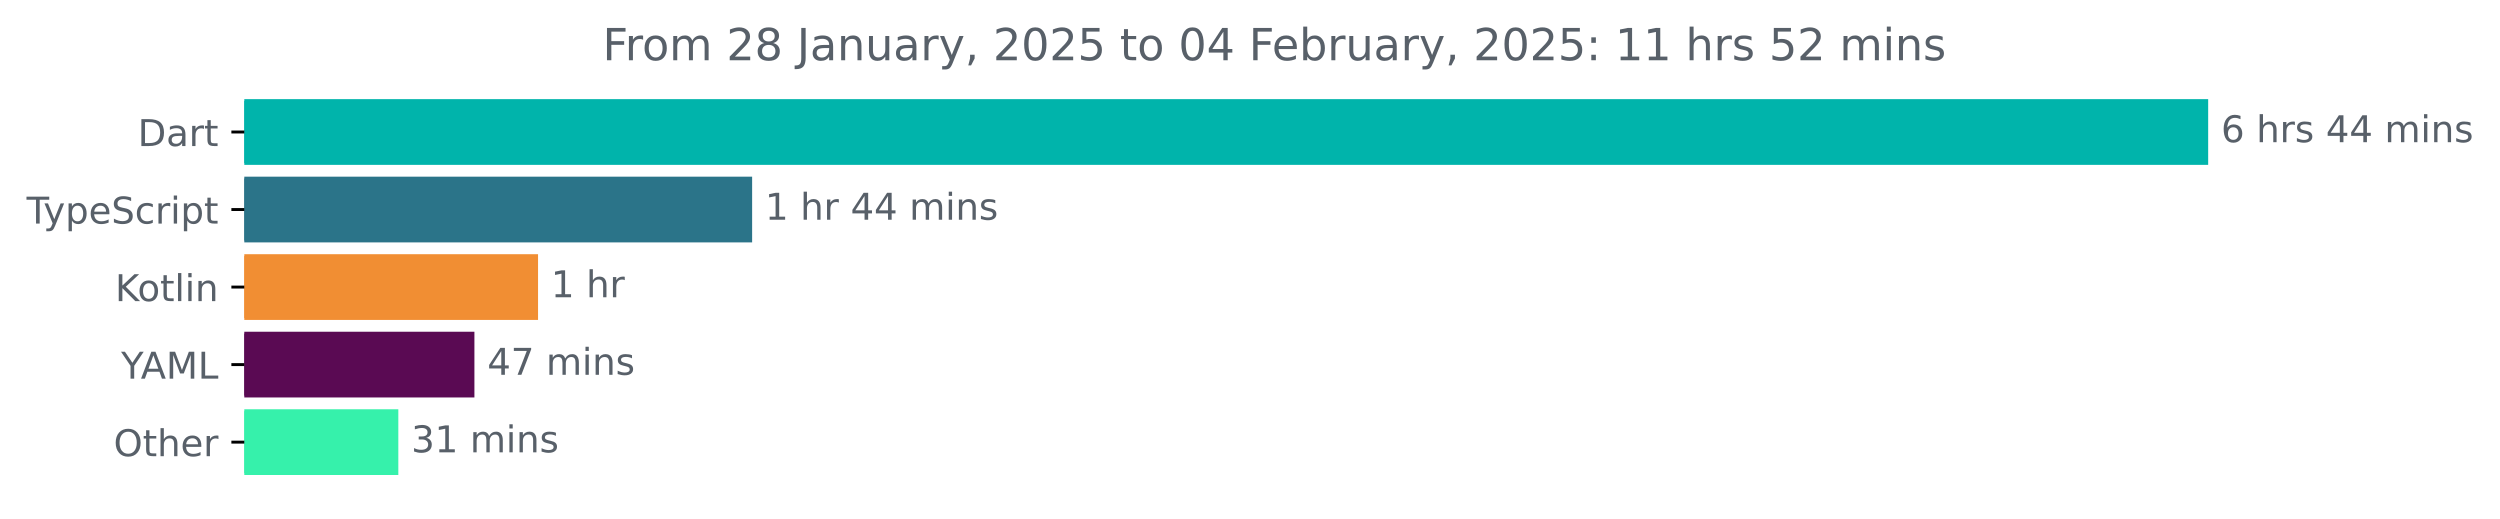
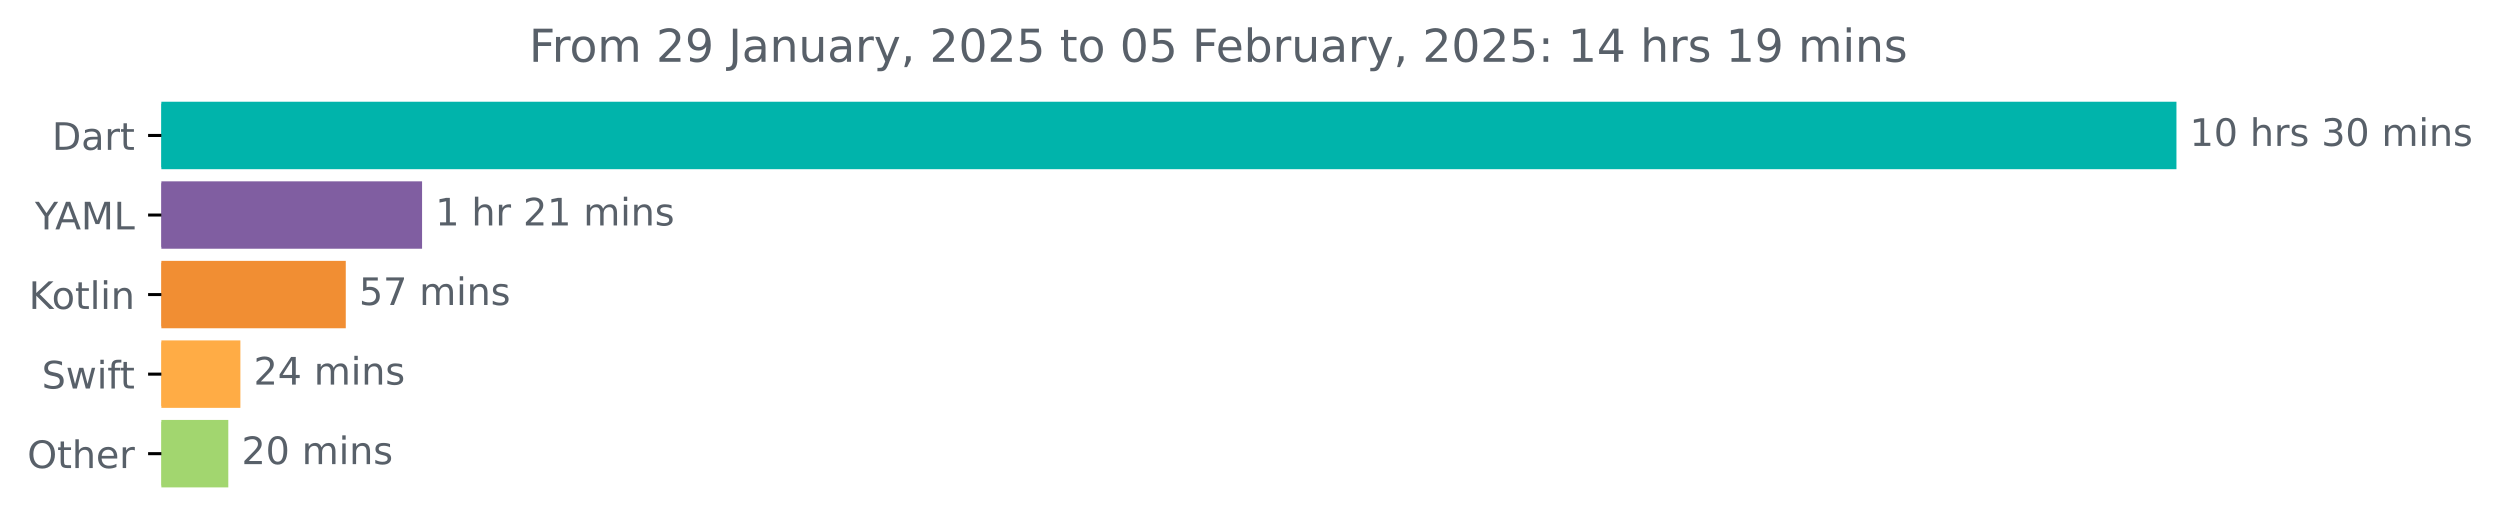
- <svg xmlns="http://www.w3.org/2000/svg" xmlns:xlink="http://www.w3.org/1999/xlink" width="677.144pt" height="140.398pt" viewBox="0 0 677.144 140.398" version="1.1">
+ <svg xmlns="http://www.w3.org/2000/svg" xmlns:xlink="http://www.w3.org/1999/xlink" width="659.93pt" height="140.398pt" viewBox="0 0 659.93 140.398" version="1.1">
  <defs>
    <style type="text/css">*{stroke-linejoin: round; stroke-linecap: butt}</style>
  </defs>
  <g id="figure_1">
    <g id="patch_1">
-       <path d="M -0 140.398  L 677.144 140.398  L 677.144 0  L -0 0  L -0 140.398  z " style="fill: none" />
+       <path d="M 0 140.398  L 659.93 140.398  L 659.93 0  L 0 0  L 0 140.398  z " style="fill: none" />
    </g>
    <g id="axes_1">
      <g id="patch_2">
-         <path d="M 66.17 27.358  L 597.599 27.358  L 597.599 44.158  L 66.17 44.158  z " clip-path="url(#p10bc93ef09)" style="fill: #00b4ab; stroke: #00b4ab; stroke-linejoin: miter" />
+         <path d="M 42.594 27.358  L 574.022 27.358  L 574.022 44.158  L 42.594 44.158  z " clip-path="url(#p74f013f66b)" style="fill: #00b4ab; stroke: #00b4ab; stroke-linejoin: miter" />
      </g>
      <g id="patch_3">
-         <path d="M 66.17 48.358  L 203.219 48.358  L 203.219 65.158  L 66.17 65.158  z " clip-path="url(#p10bc93ef09)" style="fill: #2b7489; stroke: #2b7489; stroke-linejoin: miter" />
+         <path d="M 42.594 48.358  L 110.915 48.358  L 110.915 65.158  L 42.594 65.158  z " clip-path="url(#p74f013f66b)" style="fill: #805ea1; stroke: #805ea1; stroke-linejoin: miter" />
      </g>
      <g id="patch_4">
-         <path d="M 66.17 69.358  L 145.234 69.358  L 145.234 86.158  L 66.17 86.158  z " clip-path="url(#p10bc93ef09)" style="fill: #f18e33; stroke: #f18e33; stroke-linejoin: miter" />
+         <path d="M 42.594 69.358  L 90.774 69.358  L 90.774 86.158  L 42.594 86.158  z " clip-path="url(#p74f013f66b)" style="fill: #f18e33; stroke: #f18e33; stroke-linejoin: miter" />
      </g>
      <g id="patch_5">
-         <path d="M 66.17 90.358  L 127.997 90.358  L 127.997 107.158  L 66.17 107.158  z " clip-path="url(#p10bc93ef09)" style="fill: #5a0a53; stroke: #5a0a53; stroke-linejoin: miter" />
+         <path d="M 42.594 90.358  L 62.953 90.358  L 62.953 107.158  L 42.594 107.158  z " clip-path="url(#p74f013f66b)" style="fill: #ffac45; stroke: #ffac45; stroke-linejoin: miter" />
      </g>
      <g id="patch_6">
-         <path d="M 66.17 111.358  L 107.388 111.358  L 107.388 128.158  L 66.17 128.158  z " clip-path="url(#p10bc93ef09)" style="fill: #36f1ab; stroke: #36f1ab; stroke-linejoin: miter" />
+         <path d="M 42.594 111.358  L 59.765 111.358  L 59.765 128.158  L 42.594 128.158  z " clip-path="url(#p74f013f66b)" style="fill: #a2d66f; stroke: #a2d66f; stroke-linejoin: miter" />
      </g>
      <g id="matplotlib.axis_1" />
      <g id="matplotlib.axis_2">
        <g id="ytick_1">
          <g id="line2d_1">
            <defs>
-               <path id="m01be9f8f02" d="M 0 0  L -3.5 0  " style="stroke: #000000; stroke-width: 0.8" />
+               <path id="m659dacd238" d="M 0 0  L -3.5 0  " style="stroke: #000000; stroke-width: 0.8" />
            </defs>
            <g>
-               <use xlink:href="#m01be9f8f02" x="66.17" y="35.758" style="stroke: #000000; stroke-width: 0.8" />
+               <use xlink:href="#m659dacd238" x="42.594" y="35.758" style="stroke: #000000; stroke-width: 0.8" />
            </g>
          </g>
          <g id="text_1">
-             <g style="fill: #586069" transform="translate(37.31094 39.55734) scale(0.1 -0.1)">
+             <g style="fill: #586069" transform="translate(13.73438 39.55734) scale(0.1 -0.1)">
              <defs>
                <path id="DejaVuSans-44" d="M 1259 4147  L 1259 519  L 2022 519  Q 2988 519 3436 956  Q 3884 1394 3884 2338  Q 3884 3275 3436 3711  Q 2988 4147 2022 4147  L 1259 4147  z M 628 4666  L 1925 4666  Q 3281 4666 3915 4102  Q 4550 3538 4550 2338  Q 4550 1131 3912 565  Q 3275 0 1925 0  L 628 0  L 628 4666  z " transform="scale(0.015625)" />
                <path id="DejaVuSans-61" d="M 2194 1759  Q 1497 1759 1228 1600  Q 959 1441 959 1056  Q 959 750 1161 570  Q 1363 391 1709 391  Q 2188 391 2477 730  Q 2766 1069 2766 1631  L 2766 1759  L 2194 1759  z M 3341 1997  L 3341 0  L 2766 0  L 2766 531  Q 2569 213 2275 61  Q 1981 -91 1556 -91  Q 1019 -91 701 211  Q 384 513 384 1019  Q 384 1609 779 1909  Q 1175 2209 1959 2209  L 2766 2209  L 2766 2266  Q 2766 2663 2505 2880  Q 2244 3097 1772 3097  Q 1472 3097 1187 3025  Q 903 2953 641 2809  L 641 3341  Q 956 3463 1253 3523  Q 1550 3584 1831 3584  Q 2591 3584 2966 3190  Q 3341 2797 3341 1997  z " transform="scale(0.015625)" />
                <path id="DejaVuSans-72" d="M 2631 2963  Q 2534 3019 2420 3045  Q 2306 3072 2169 3072  Q 1681 3072 1420 2755  Q 1159 2438 1159 1844  L 1159 0  L 581 0  L 581 3500  L 1159 3500  L 1159 2956  Q 1341 3275 1631 3429  Q 1922 3584 2338 3584  Q 2397 3584 2469 3576  Q 2541 3569 2628 3553  L 2631 2963  z " transform="scale(0.015625)" />
                <path id="DejaVuSans-74" d="M 1172 4494  L 1172 3500  L 2356 3500  L 2356 3053  L 1172 3053  L 1172 1153  Q 1172 725 1289 603  Q 1406 481 1766 481  L 2356 481  L 2356 0  L 1766 0  Q 1100 0 847 248  Q 594 497 594 1153  L 594 3053  L 172 3053  L 172 3500  L 594 3500  L 594 4494  L 1172 4494  z " transform="scale(0.015625)" />
              </defs>
              <use xlink:href="#DejaVuSans-44" />
              <use xlink:href="#DejaVuSans-61" x="77.002" />
              <use xlink:href="#DejaVuSans-72" x="138.281" />
              <use xlink:href="#DejaVuSans-74" x="179.395" />
            </g>
          </g>
        </g>
        <g id="ytick_2">
          <g id="line2d_2">
            <g>
-               <use xlink:href="#m01be9f8f02" x="66.17" y="56.758" style="stroke: #000000; stroke-width: 0.8" />
+               <use xlink:href="#m659dacd238" x="42.594" y="56.758" style="stroke: #000000; stroke-width: 0.8" />
            </g>
          </g>
          <g id="text_2">
-             <g style="fill: #586069" transform="translate(7.2 60.55734) scale(0.1 -0.1)">
-               <defs>
-                 <path id="DejaVuSans-54" d="M -19 4666  L 3928 4666  L 3928 4134  L 2272 4134  L 2272 0  L 1638 0  L 1638 4134  L -19 4134  L -19 4666  z " transform="scale(0.015625)" />
-                 <path id="DejaVuSans-79" d="M 2059 -325  Q 1816 -950 1584 -1140  Q 1353 -1331 966 -1331  L 506 -1331  L 506 -850  L 844 -850  Q 1081 -850 1212 -737  Q 1344 -625 1503 -206  L 1606 56  L 191 3500  L 800 3500  L 1894 763  L 2988 3500  L 3597 3500  L 2059 -325  z " transform="scale(0.015625)" />
-                 <path id="DejaVuSans-70" d="M 1159 525  L 1159 -1331  L 581 -1331  L 581 3500  L 1159 3500  L 1159 2969  Q 1341 3281 1617 3432  Q 1894 3584 2278 3584  Q 2916 3584 3314 3078  Q 3713 2572 3713 1747  Q 3713 922 3314 415  Q 2916 -91 2278 -91  Q 1894 -91 1617 61  Q 1341 213 1159 525  z M 3116 1747  Q 3116 2381 2855 2742  Q 2594 3103 2138 3103  Q 1681 3103 1420 2742  Q 1159 2381 1159 1747  Q 1159 1113 1420 752  Q 1681 391 2138 391  Q 2594 391 2855 752  Q 3116 1113 3116 1747  z " transform="scale(0.015625)" />
-                 <path id="DejaVuSans-65" d="M 3597 1894  L 3597 1613  L 953 1613  Q 991 1019 1311 708  Q 1631 397 2203 397  Q 2534 397 2845 478  Q 3156 559 3463 722  L 3463 178  Q 3153 47 2828 -22  Q 2503 -91 2169 -91  Q 1331 -91 842 396  Q 353 884 353 1716  Q 353 2575 817 3079  Q 1281 3584 2069 3584  Q 2775 3584 3186 3129  Q 3597 2675 3597 1894  z M 3022 2063  Q 3016 2534 2758 2815  Q 2500 3097 2075 3097  Q 1594 3097 1305 2825  Q 1016 2553 972 2059  L 3022 2063  z " transform="scale(0.015625)" />
-                 <path id="DejaVuSans-53" d="M 3425 4513  L 3425 3897  Q 3066 4069 2747 4153  Q 2428 4238 2131 4238  Q 1616 4238 1336 4038  Q 1056 3838 1056 3469  Q 1056 3159 1242 3001  Q 1428 2844 1947 2747  L 2328 2669  Q 3034 2534 3370 2195  Q 3706 1856 3706 1288  Q 3706 609 3251 259  Q 2797 -91 1919 -91  Q 1588 -91 1214 -16  Q 841 59 441 206  L 441 856  Q 825 641 1194 531  Q 1563 422 1919 422  Q 2459 422 2753 634  Q 3047 847 3047 1241  Q 3047 1584 2836 1778  Q 2625 1972 2144 2069  L 1759 2144  Q 1053 2284 737 2584  Q 422 2884 422 3419  Q 422 4038 858 4394  Q 1294 4750 2059 4750  Q 2388 4750 2728 4690  Q 3069 4631 3425 4513  z " transform="scale(0.015625)" />
-                 <path id="DejaVuSans-63" d="M 3122 3366  L 3122 2828  Q 2878 2963 2633 3030  Q 2388 3097 2138 3097  Q 1578 3097 1268 2742  Q 959 2388 959 1747  Q 959 1106 1268 751  Q 1578 397 2138 397  Q 2388 397 2633 464  Q 2878 531 3122 666  L 3122 134  Q 2881 22 2623 -34  Q 2366 -91 2075 -91  Q 1284 -91 818 406  Q 353 903 353 1747  Q 353 2603 823 3093  Q 1294 3584 2113 3584  Q 2378 3584 2631 3529  Q 2884 3475 3122 3366  z " transform="scale(0.015625)" />
-                 <path id="DejaVuSans-69" d="M 603 3500  L 1178 3500  L 1178 0  L 603 0  L 603 3500  z M 603 4863  L 1178 4863  L 1178 4134  L 603 4134  L 603 4863  z " transform="scale(0.015625)" />
-               </defs>
-               <use xlink:href="#DejaVuSans-54" />
-               <use xlink:href="#DejaVuSans-79" x="45.459" />
-               <use xlink:href="#DejaVuSans-70" x="104.639" />
-               <use xlink:href="#DejaVuSans-65" x="168.115" />
-               <use xlink:href="#DejaVuSans-53" x="229.639" />
-               <use xlink:href="#DejaVuSans-63" x="293.115" />
-               <use xlink:href="#DejaVuSans-72" x="348.096" />
-               <use xlink:href="#DejaVuSans-69" x="389.209" />
-               <use xlink:href="#DejaVuSans-70" x="416.992" />
-               <use xlink:href="#DejaVuSans-74" x="480.469" />
+             <g style="fill: #586069" transform="translate(9.220312 60.55734) scale(0.1 -0.1)">
+               <defs>
+                 <path id="DejaVuSans-59" d="M -13 4666  L 666 4666  L 1959 2747  L 3244 4666  L 3922 4666  L 2272 2222  L 2272 0  L 1638 0  L 1638 2222  L -13 4666  z " transform="scale(0.015625)" />
+                 <path id="DejaVuSans-41" d="M 2188 4044  L 1331 1722  L 3047 1722  L 2188 4044  z M 1831 4666  L 2547 4666  L 4325 0  L 3669 0  L 3244 1197  L 1141 1197  L 716 0  L 50 0  L 1831 4666  z " transform="scale(0.015625)" />
+                 <path id="DejaVuSans-4d" d="M 628 4666  L 1569 4666  L 2759 1491  L 3956 4666  L 4897 4666  L 4897 0  L 4281 0  L 4281 4097  L 3078 897  L 2444 897  L 1241 4097  L 1241 0  L 628 0  L 628 4666  z " transform="scale(0.015625)" />
+                 <path id="DejaVuSans-4c" d="M 628 4666  L 1259 4666  L 1259 531  L 3531 531  L 3531 0  L 628 0  L 628 4666  z " transform="scale(0.015625)" />
+               </defs>
+               <use xlink:href="#DejaVuSans-59" />
+               <use xlink:href="#DejaVuSans-41" x="53.334" />
+               <use xlink:href="#DejaVuSans-4d" x="121.742" />
+               <use xlink:href="#DejaVuSans-4c" x="208.021" />
            </g>
          </g>
        </g>
        <g id="ytick_3">
          <g id="line2d_3">
            <g>
-               <use xlink:href="#m01be9f8f02" x="66.17" y="77.758" style="stroke: #000000; stroke-width: 0.8" />
+               <use xlink:href="#m659dacd238" x="42.594" y="77.758" style="stroke: #000000; stroke-width: 0.8" />
            </g>
          </g>
          <g id="text_3">
-             <g style="fill: #586069" transform="translate(31.17969 81.55734) scale(0.1 -0.1)">
+             <g style="fill: #586069" transform="translate(7.603125 81.55734) scale(0.1 -0.1)">
              <defs>
                <path id="DejaVuSans-4b" d="M 628 4666  L 1259 4666  L 1259 2694  L 3353 4666  L 4166 4666  L 1850 2491  L 4331 0  L 3500 0  L 1259 2247  L 1259 0  L 628 0  L 628 4666  z " transform="scale(0.015625)" />
                <path id="DejaVuSans-6f" d="M 1959 3097  Q 1497 3097 1228 2736  Q 959 2375 959 1747  Q 959 1119 1226 758  Q 1494 397 1959 397  Q 2419 397 2687 759  Q 2956 1122 2956 1747  Q 2956 2369 2687 2733  Q 2419 3097 1959 3097  z M 1959 3584  Q 2709 3584 3137 3096  Q 3566 2609 3566 1747  Q 3566 888 3137 398  Q 2709 -91 1959 -91  Q 1206 -91 779 398  Q 353 888 353 1747  Q 353 2609 779 3096  Q 1206 3584 1959 3584  z " transform="scale(0.015625)" />
                <path id="DejaVuSans-6c" d="M 603 4863  L 1178 4863  L 1178 0  L 603 0  L 603 4863  z " transform="scale(0.015625)" />
+                 <path id="DejaVuSans-69" d="M 603 3500  L 1178 3500  L 1178 0  L 603 0  L 603 3500  z M 603 4863  L 1178 4863  L 1178 4134  L 603 4134  L 603 4863  z " transform="scale(0.015625)" />
                <path id="DejaVuSans-6e" d="M 3513 2113  L 3513 0  L 2938 0  L 2938 2094  Q 2938 2591 2744 2837  Q 2550 3084 2163 3084  Q 1697 3084 1428 2787  Q 1159 2491 1159 1978  L 1159 0  L 581 0  L 581 3500  L 1159 3500  L 1159 2956  Q 1366 3272 1645 3428  Q 1925 3584 2291 3584  Q 2894 3584 3203 3211  Q 3513 2838 3513 2113  z " transform="scale(0.015625)" />
              </defs>
              <use xlink:href="#DejaVuSans-4b" />
              <use xlink:href="#DejaVuSans-6f" x="60.576" />
              <use xlink:href="#DejaVuSans-74" x="121.758" />
              <use xlink:href="#DejaVuSans-6c" x="160.967" />
              <use xlink:href="#DejaVuSans-69" x="188.75" />
              <use xlink:href="#DejaVuSans-6e" x="216.533" />
            </g>
          </g>
        </g>
        <g id="ytick_4">
          <g id="line2d_4">
            <g>
-               <use xlink:href="#m01be9f8f02" x="66.17" y="98.758" style="stroke: #000000; stroke-width: 0.8" />
+               <use xlink:href="#m659dacd238" x="42.594" y="98.758" style="stroke: #000000; stroke-width: 0.8" />
            </g>
          </g>
          <g id="text_4">
-             <g style="fill: #586069" transform="translate(32.79688 102.5573) scale(0.1 -0.1)">
-               <defs>
-                 <path id="DejaVuSans-59" d="M -13 4666  L 666 4666  L 1959 2747  L 3244 4666  L 3922 4666  L 2272 2222  L 2272 0  L 1638 0  L 1638 2222  L -13 4666  z " transform="scale(0.015625)" />
-                 <path id="DejaVuSans-41" d="M 2188 4044  L 1331 1722  L 3047 1722  L 2188 4044  z M 1831 4666  L 2547 4666  L 4325 0  L 3669 0  L 3244 1197  L 1141 1197  L 716 0  L 50 0  L 1831 4666  z " transform="scale(0.015625)" />
-                 <path id="DejaVuSans-4d" d="M 628 4666  L 1569 4666  L 2759 1491  L 3956 4666  L 4897 4666  L 4897 0  L 4281 0  L 4281 4097  L 3078 897  L 2444 897  L 1241 4097  L 1241 0  L 628 0  L 628 4666  z " transform="scale(0.015625)" />
-                 <path id="DejaVuSans-4c" d="M 628 4666  L 1259 4666  L 1259 531  L 3531 531  L 3531 0  L 628 0  L 628 4666  z " transform="scale(0.015625)" />
-               </defs>
-               <use xlink:href="#DejaVuSans-59" />
-               <use xlink:href="#DejaVuSans-41" x="53.334" />
-               <use xlink:href="#DejaVuSans-4d" x="121.742" />
-               <use xlink:href="#DejaVuSans-4c" x="208.021" />
+             <g style="fill: #586069" transform="translate(11.02344 102.5573) scale(0.1 -0.1)">
+               <defs>
+                 <path id="DejaVuSans-53" d="M 3425 4513  L 3425 3897  Q 3066 4069 2747 4153  Q 2428 4238 2131 4238  Q 1616 4238 1336 4038  Q 1056 3838 1056 3469  Q 1056 3159 1242 3001  Q 1428 2844 1947 2747  L 2328 2669  Q 3034 2534 3370 2195  Q 3706 1856 3706 1288  Q 3706 609 3251 259  Q 2797 -91 1919 -91  Q 1588 -91 1214 -16  Q 841 59 441 206  L 441 856  Q 825 641 1194 531  Q 1563 422 1919 422  Q 2459 422 2753 634  Q 3047 847 3047 1241  Q 3047 1584 2836 1778  Q 2625 1972 2144 2069  L 1759 2144  Q 1053 2284 737 2584  Q 422 2884 422 3419  Q 422 4038 858 4394  Q 1294 4750 2059 4750  Q 2388 4750 2728 4690  Q 3069 4631 3425 4513  z " transform="scale(0.015625)" />
+                 <path id="DejaVuSans-77" d="M 269 3500  L 844 3500  L 1563 769  L 2278 3500  L 2956 3500  L 3675 769  L 4391 3500  L 4966 3500  L 4050 0  L 3372 0  L 2619 2869  L 1863 0  L 1184 0  L 269 3500  z " transform="scale(0.015625)" />
+                 <path id="DejaVuSans-66" d="M 2375 4863  L 2375 4384  L 1825 4384  Q 1516 4384 1395 4259  Q 1275 4134 1275 3809  L 1275 3500  L 2222 3500  L 2222 3053  L 1275 3053  L 1275 0  L 697 0  L 697 3053  L 147 3053  L 147 3500  L 697 3500  L 697 3744  Q 697 4328 969 4595  Q 1241 4863 1831 4863  L 2375 4863  z " transform="scale(0.015625)" />
+               </defs>
+               <use xlink:href="#DejaVuSans-53" />
+               <use xlink:href="#DejaVuSans-77" x="63.477" />
+               <use xlink:href="#DejaVuSans-69" x="145.264" />
+               <use xlink:href="#DejaVuSans-66" x="173.047" />
+               <use xlink:href="#DejaVuSans-74" x="206.502" />
            </g>
          </g>
        </g>
        <g id="ytick_5">
          <g id="line2d_5">
            <g>
-               <use xlink:href="#m01be9f8f02" x="66.17" y="119.758" style="stroke: #000000; stroke-width: 0.8" />
+               <use xlink:href="#m659dacd238" x="42.594" y="119.758" style="stroke: #000000; stroke-width: 0.8" />
            </g>
          </g>
          <g id="text_5">
-             <g style="fill: #586069" transform="translate(30.77656 123.5573) scale(0.1 -0.1)">
+             <g style="fill: #586069" transform="translate(7.2 123.5573) scale(0.1 -0.1)">
              <defs>
                <path id="DejaVuSans-4f" d="M 2522 4238  Q 1834 4238 1429 3725  Q 1025 3213 1025 2328  Q 1025 1447 1429 934  Q 1834 422 2522 422  Q 3209 422 3611 934  Q 4013 1447 4013 2328  Q 4013 3213 3611 3725  Q 3209 4238 2522 4238  z M 2522 4750  Q 3503 4750 4090 4092  Q 4678 3434 4678 2328  Q 4678 1225 4090 567  Q 3503 -91 2522 -91  Q 1538 -91 948 565  Q 359 1222 359 2328  Q 359 3434 948 4092  Q 1538 4750 2522 4750  z " transform="scale(0.015625)" />
                <path id="DejaVuSans-68" d="M 3513 2113  L 3513 0  L 2938 0  L 2938 2094  Q 2938 2591 2744 2837  Q 2550 3084 2163 3084  Q 1697 3084 1428 2787  Q 1159 2491 1159 1978  L 1159 0  L 581 0  L 581 4863  L 1159 4863  L 1159 2956  Q 1366 3272 1645 3428  Q 1925 3584 2291 3584  Q 2894 3584 3203 3211  Q 3513 2838 3513 2113  z " transform="scale(0.015625)" />
+                 <path id="DejaVuSans-65" d="M 3597 1894  L 3597 1613  L 953 1613  Q 991 1019 1311 708  Q 1631 397 2203 397  Q 2534 397 2845 478  Q 3156 559 3463 722  L 3463 178  Q 3153 47 2828 -22  Q 2503 -91 2169 -91  Q 1331 -91 842 396  Q 353 884 353 1716  Q 353 2575 817 3079  Q 1281 3584 2069 3584  Q 2775 3584 3186 3129  Q 3597 2675 3597 1894  z M 3022 2063  Q 3016 2534 2758 2815  Q 2500 3097 2075 3097  Q 1594 3097 1305 2825  Q 1016 2553 972 2059  L 3022 2063  z " transform="scale(0.015625)" />
              </defs>
              <use xlink:href="#DejaVuSans-4f" />
              <use xlink:href="#DejaVuSans-74" x="78.711" />
              <use xlink:href="#DejaVuSans-68" x="117.92" />
              <use xlink:href="#DejaVuSans-65" x="181.299" />
              <use xlink:href="#DejaVuSans-72" x="242.822" />
            </g>
          </g>
        </g>
      </g>
      <g id="text_6">
-         <g style="fill: #586069" transform="translate(601.5989 38.5175) scale(0.1 -0.1)">
-           <defs>
-             <path id="DejaVuSans-36" d="M 2113 2584  Q 1688 2584 1439 2293  Q 1191 2003 1191 1497  Q 1191 994 1439 701  Q 1688 409 2113 409  Q 2538 409 2786 701  Q 3034 994 3034 1497  Q 3034 2003 2786 2293  Q 2538 2584 2113 2584  z M 3366 4563  L 3366 3988  Q 3128 4100 2886 4159  Q 2644 4219 2406 4219  Q 1781 4219 1451 3797  Q 1122 3375 1075 2522  Q 1259 2794 1537 2939  Q 1816 3084 2150 3084  Q 2853 3084 3261 2657  Q 3669 2231 3669 1497  Q 3669 778 3244 343  Q 2819 -91 2113 -91  Q 1303 -91 875 529  Q 447 1150 447 2328  Q 447 3434 972 4092  Q 1497 4750 2381 4750  Q 2619 4750 2861 4703  Q 3103 4656 3366 4563  z " transform="scale(0.015625)" />
+         <g style="fill: #586069" transform="translate(578.0223 38.5175) scale(0.1 -0.1)">
+           <defs>
+             <path id="DejaVuSans-31" d="M 794 531  L 1825 531  L 1825 4091  L 703 3866  L 703 4441  L 1819 4666  L 2450 4666  L 2450 531  L 3481 531  L 3481 0  L 794 0  L 794 531  z " transform="scale(0.015625)" />
+             <path id="DejaVuSans-30" d="M 2034 4250  Q 1547 4250 1301 3770  Q 1056 3291 1056 2328  Q 1056 1369 1301 889  Q 1547 409 2034 409  Q 2525 409 2770 889  Q 3016 1369 3016 2328  Q 3016 3291 2770 3770  Q 2525 4250 2034 4250  z M 2034 4750  Q 2819 4750 3233 4129  Q 3647 3509 3647 2328  Q 3647 1150 3233 529  Q 2819 -91 2034 -91  Q 1250 -91 836 529  Q 422 1150 422 2328  Q 422 3509 836 4129  Q 1250 4750 2034 4750  z " transform="scale(0.015625)" />
            <path id="DejaVuSans-20" transform="scale(0.015625)" />
            <path id="DejaVuSans-73" d="M 2834 3397  L 2834 2853  Q 2591 2978 2328 3040  Q 2066 3103 1784 3103  Q 1356 3103 1142 2972  Q 928 2841 928 2578  Q 928 2378 1081 2264  Q 1234 2150 1697 2047  L 1894 2003  Q 2506 1872 2764 1633  Q 3022 1394 3022 966  Q 3022 478 2636 193  Q 2250 -91 1575 -91  Q 1294 -91 989 -36  Q 684 19 347 128  L 347 722  Q 666 556 975 473  Q 1284 391 1588 391  Q 1994 391 2212 530  Q 2431 669 2431 922  Q 2431 1156 2273 1281  Q 2116 1406 1581 1522  L 1381 1569  Q 847 1681 609 1914  Q 372 2147 372 2553  Q 372 3047 722 3315  Q 1072 3584 1716 3584  Q 2034 3584 2315 3537  Q 2597 3491 2834 3397  z " transform="scale(0.015625)" />
-             <path id="DejaVuSans-34" d="M 2419 4116  L 825 1625  L 2419 1625  L 2419 4116  z M 2253 4666  L 3047 4666  L 3047 1625  L 3713 1625  L 3713 1100  L 3047 1100  L 3047 0  L 2419 0  L 2419 1100  L 313 1100  L 313 1709  L 2253 4666  z " transform="scale(0.015625)" />
+             <path id="DejaVuSans-33" d="M 2597 2516  Q 3050 2419 3304 2112  Q 3559 1806 3559 1356  Q 3559 666 3084 287  Q 2609 -91 1734 -91  Q 1441 -91 1130 -33  Q 819 25 488 141  L 488 750  Q 750 597 1062 519  Q 1375 441 1716 441  Q 2309 441 2620 675  Q 2931 909 2931 1356  Q 2931 1769 2642 2001  Q 2353 2234 1838 2234  L 1294 2234  L 1294 2753  L 1863 2753  Q 2328 2753 2575 2939  Q 2822 3125 2822 3475  Q 2822 3834 2567 4026  Q 2313 4219 1838 4219  Q 1578 4219 1281 4162  Q 984 4106 628 3988  L 628 4550  Q 988 4650 1302 4700  Q 1616 4750 1894 4750  Q 2613 4750 3031 4423  Q 3450 4097 3450 3541  Q 3450 3153 3228 2886  Q 3006 2619 2597 2516  z " transform="scale(0.015625)" />
            <path id="DejaVuSans-6d" d="M 3328 2828  Q 3544 3216 3844 3400  Q 4144 3584 4550 3584  Q 5097 3584 5394 3201  Q 5691 2819 5691 2113  L 5691 0  L 5113 0  L 5113 2094  Q 5113 2597 4934 2840  Q 4756 3084 4391 3084  Q 3944 3084 3684 2787  Q 3425 2491 3425 1978  L 3425 0  L 2847 0  L 2847 2094  Q 2847 2600 2669 2842  Q 2491 3084 2119 3084  Q 1678 3084 1418 2786  Q 1159 2488 1159 1978  L 1159 0  L 581 0  L 581 3500  L 1159 3500  L 1159 2956  Q 1356 3278 1631 3431  Q 1906 3584 2284 3584  Q 2666 3584 2933 3390  Q 3200 3197 3328 2828  z " transform="scale(0.015625)" />
          </defs>
-           <use xlink:href="#DejaVuSans-36" />
-           <use xlink:href="#DejaVuSans-20" x="63.623" />
-           <use xlink:href="#DejaVuSans-68" x="95.41" />
-           <use xlink:href="#DejaVuSans-72" x="158.789" />
-           <use xlink:href="#DejaVuSans-73" x="199.902" />
-           <use xlink:href="#DejaVuSans-20" x="252.002" />
-           <use xlink:href="#DejaVuSans-34" x="283.789" />
-           <use xlink:href="#DejaVuSans-34" x="347.412" />
-           <use xlink:href="#DejaVuSans-20" x="411.035" />
-           <use xlink:href="#DejaVuSans-6d" x="442.822" />
-           <use xlink:href="#DejaVuSans-69" x="540.234" />
-           <use xlink:href="#DejaVuSans-6e" x="568.018" />
-           <use xlink:href="#DejaVuSans-73" x="631.396" />
+           <use xlink:href="#DejaVuSans-31" />
+           <use xlink:href="#DejaVuSans-30" x="63.623" />
+           <use xlink:href="#DejaVuSans-20" x="127.246" />
+           <use xlink:href="#DejaVuSans-68" x="159.033" />
+           <use xlink:href="#DejaVuSans-72" x="222.412" />
+           <use xlink:href="#DejaVuSans-73" x="263.525" />
+           <use xlink:href="#DejaVuSans-20" x="315.625" />
+           <use xlink:href="#DejaVuSans-33" x="347.412" />
+           <use xlink:href="#DejaVuSans-30" x="411.035" />
+           <use xlink:href="#DejaVuSans-20" x="474.658" />
+           <use xlink:href="#DejaVuSans-6d" x="506.445" />
+           <use xlink:href="#DejaVuSans-69" x="603.857" />
+           <use xlink:href="#DejaVuSans-6e" x="631.641" />
+           <use xlink:href="#DejaVuSans-73" x="695.02" />
        </g>
      </g>
      <g id="text_7">
-         <g style="fill: #586069" transform="translate(207.2195 59.5175) scale(0.1 -0.1)">
-           <defs>
-             <path id="DejaVuSans-31" d="M 794 531  L 1825 531  L 1825 4091  L 703 3866  L 703 4441  L 1819 4666  L 2450 4666  L 2450 531  L 3481 531  L 3481 0  L 794 0  L 794 531  z " transform="scale(0.015625)" />
+         <g style="fill: #586069" transform="translate(114.9151 59.5175) scale(0.1 -0.1)">
+           <defs>
+             <path id="DejaVuSans-32" d="M 1228 531  L 3431 531  L 3431 0  L 469 0  L 469 531  Q 828 903 1448 1529  Q 2069 2156 2228 2338  Q 2531 2678 2651 2914  Q 2772 3150 2772 3378  Q 2772 3750 2511 3984  Q 2250 4219 1831 4219  Q 1534 4219 1204 4116  Q 875 4013 500 3803  L 500 4441  Q 881 4594 1212 4672  Q 1544 4750 1819 4750  Q 2544 4750 2975 4387  Q 3406 4025 3406 3419  Q 3406 3131 3298 2873  Q 3191 2616 2906 2266  Q 2828 2175 2409 1742  Q 1991 1309 1228 531  z " transform="scale(0.015625)" />
          </defs>
          <use xlink:href="#DejaVuSans-31" />
          <use xlink:href="#DejaVuSans-20" x="63.623" />
          <use xlink:href="#DejaVuSans-68" x="95.41" />
          <use xlink:href="#DejaVuSans-72" x="158.789" />
          <use xlink:href="#DejaVuSans-20" x="199.902" />
-           <use xlink:href="#DejaVuSans-34" x="231.689" />
-           <use xlink:href="#DejaVuSans-34" x="295.312" />
+           <use xlink:href="#DejaVuSans-32" x="231.689" />
+           <use xlink:href="#DejaVuSans-31" x="295.312" />
          <use xlink:href="#DejaVuSans-20" x="358.936" />
          <use xlink:href="#DejaVuSans-6d" x="390.723" />
          <use xlink:href="#DejaVuSans-69" x="488.135" />
          <use xlink:href="#DejaVuSans-6e" x="515.918" />
          <use xlink:href="#DejaVuSans-73" x="579.297" />
        </g>
      </g>
      <g id="text_8">
-         <g style="fill: #586069" transform="translate(149.2335 80.5175) scale(0.1 -0.1)">
-           <use xlink:href="#DejaVuSans-31" />
-           <use xlink:href="#DejaVuSans-20" x="63.623" />
-           <use xlink:href="#DejaVuSans-68" x="95.41" />
-           <use xlink:href="#DejaVuSans-72" x="158.789" />
-         </g>
-       </g>
-       <g id="text_9">
-         <g style="fill: #586069" transform="translate(131.997 101.5175) scale(0.1 -0.1)">
-           <defs>
+         <g style="fill: #586069" transform="translate(94.77371 80.5175) scale(0.1 -0.1)">
+           <defs>
+             <path id="DejaVuSans-35" d="M 691 4666  L 3169 4666  L 3169 4134  L 1269 4134  L 1269 2991  Q 1406 3038 1543 3061  Q 1681 3084 1819 3084  Q 2600 3084 3056 2656  Q 3513 2228 3513 1497  Q 3513 744 3044 326  Q 2575 -91 1722 -91  Q 1428 -91 1123 -41  Q 819 9 494 109  L 494 744  Q 775 591 1075 516  Q 1375 441 1709 441  Q 2250 441 2565 725  Q 2881 1009 2881 1497  Q 2881 1984 2565 2268  Q 2250 2553 1709 2553  Q 1456 2553 1204 2497  Q 953 2441 691 2322  L 691 4666  z " transform="scale(0.015625)" />
            <path id="DejaVuSans-37" d="M 525 4666  L 3525 4666  L 3525 4397  L 1831 0  L 1172 0  L 2766 4134  L 525 4134  L 525 4666  z " transform="scale(0.015625)" />
          </defs>
-           <use xlink:href="#DejaVuSans-34" />
+           <use xlink:href="#DejaVuSans-35" />
          <use xlink:href="#DejaVuSans-37" x="63.623" />
          <use xlink:href="#DejaVuSans-20" x="127.246" />
          <use xlink:href="#DejaVuSans-6d" x="159.033" />
          <use xlink:href="#DejaVuSans-69" x="256.445" />
          <use xlink:href="#DejaVuSans-6e" x="284.229" />
          <use xlink:href="#DejaVuSans-73" x="347.607" />
        </g>
      </g>
-       <g id="text_10">
-         <g style="fill: #586069" transform="translate(111.3881 122.5175) scale(0.1 -0.1)">
-           <defs>
-             <path id="DejaVuSans-33" d="M 2597 2516  Q 3050 2419 3304 2112  Q 3559 1806 3559 1356  Q 3559 666 3084 287  Q 2609 -91 1734 -91  Q 1441 -91 1130 -33  Q 819 25 488 141  L 488 750  Q 750 597 1062 519  Q 1375 441 1716 441  Q 2309 441 2620 675  Q 2931 909 2931 1356  Q 2931 1769 2642 2001  Q 2353 2234 1838 2234  L 1294 2234  L 1294 2753  L 1863 2753  Q 2328 2753 2575 2939  Q 2822 3125 2822 3475  Q 2822 3834 2567 4026  Q 2313 4219 1838 4219  Q 1578 4219 1281 4162  Q 984 4106 628 3988  L 628 4550  Q 988 4650 1302 4700  Q 1616 4750 1894 4750  Q 2613 4750 3031 4423  Q 3450 4097 3450 3541  Q 3450 3153 3228 2886  Q 3006 2619 2597 2516  z " transform="scale(0.015625)" />
-           </defs>
-           <use xlink:href="#DejaVuSans-33" />
-           <use xlink:href="#DejaVuSans-31" x="63.623" />
+       <g id="text_9">
+         <g style="fill: #586069" transform="translate(66.9525 101.5175) scale(0.1 -0.1)">
+           <defs>
+             <path id="DejaVuSans-34" d="M 2419 4116  L 825 1625  L 2419 1625  L 2419 4116  z M 2253 4666  L 3047 4666  L 3047 1625  L 3713 1625  L 3713 1100  L 3047 1100  L 3047 0  L 2419 0  L 2419 1100  L 313 1100  L 313 1709  L 2253 4666  z " transform="scale(0.015625)" />
+           </defs>
+           <use xlink:href="#DejaVuSans-32" />
+           <use xlink:href="#DejaVuSans-34" x="63.623" />
          <use xlink:href="#DejaVuSans-20" x="127.246" />
          <use xlink:href="#DejaVuSans-6d" x="159.033" />
          <use xlink:href="#DejaVuSans-69" x="256.445" />
          <use xlink:href="#DejaVuSans-6e" x="284.229" />
          <use xlink:href="#DejaVuSans-73" x="347.607" />
        </g>
      </g>
+       <g id="text_10">
+         <g style="fill: #586069" transform="translate(63.76465 122.5175) scale(0.1 -0.1)">
+           <use xlink:href="#DejaVuSans-32" />
+           <use xlink:href="#DejaVuSans-30" x="63.623" />
+           <use xlink:href="#DejaVuSans-20" x="127.246" />
+           <use xlink:href="#DejaVuSans-6d" x="159.033" />
+           <use xlink:href="#DejaVuSans-69" x="256.445" />
+           <use xlink:href="#DejaVuSans-6e" x="284.229" />
+           <use xlink:href="#DejaVuSans-73" x="347.607" />
+         </g>
+       </g>
      <g id="text_11">
-         <g style="fill: #586069" transform="translate(163.2269 16.31812) scale(0.12 -0.12)">
+         <g style="fill: #586069" transform="translate(139.6503 16.31812) scale(0.12 -0.12)">
          <defs>
            <path id="DejaVuSans-46" d="M 628 4666  L 3309 4666  L 3309 4134  L 1259 4134  L 1259 2759  L 3109 2759  L 3109 2228  L 1259 2228  L 1259 0  L 628 0  L 628 4666  z " transform="scale(0.015625)" />
-             <path id="DejaVuSans-32" d="M 1228 531  L 3431 531  L 3431 0  L 469 0  L 469 531  Q 828 903 1448 1529  Q 2069 2156 2228 2338  Q 2531 2678 2651 2914  Q 2772 3150 2772 3378  Q 2772 3750 2511 3984  Q 2250 4219 1831 4219  Q 1534 4219 1204 4116  Q 875 4013 500 3803  L 500 4441  Q 881 4594 1212 4672  Q 1544 4750 1819 4750  Q 2544 4750 2975 4387  Q 3406 4025 3406 3419  Q 3406 3131 3298 2873  Q 3191 2616 2906 2266  Q 2828 2175 2409 1742  Q 1991 1309 1228 531  z " transform="scale(0.015625)" />
-             <path id="DejaVuSans-38" d="M 2034 2216  Q 1584 2216 1326 1975  Q 1069 1734 1069 1313  Q 1069 891 1326 650  Q 1584 409 2034 409  Q 2484 409 2743 651  Q 3003 894 3003 1313  Q 3003 1734 2745 1975  Q 2488 2216 2034 2216  z M 1403 2484  Q 997 2584 770 2862  Q 544 3141 544 3541  Q 544 4100 942 4425  Q 1341 4750 2034 4750  Q 2731 4750 3128 4425  Q 3525 4100 3525 3541  Q 3525 3141 3298 2862  Q 3072 2584 2669 2484  Q 3125 2378 3379 2068  Q 3634 1759 3634 1313  Q 3634 634 3220 271  Q 2806 -91 2034 -91  Q 1263 -91 848 271  Q 434 634 434 1313  Q 434 1759 690 2068  Q 947 2378 1403 2484  z M 1172 3481  Q 1172 3119 1398 2916  Q 1625 2713 2034 2713  Q 2441 2713 2670 2916  Q 2900 3119 2900 3481  Q 2900 3844 2670 4047  Q 2441 4250 2034 4250  Q 1625 4250 1398 4047  Q 1172 3844 1172 3481  z " transform="scale(0.015625)" />
+             <path id="DejaVuSans-39" d="M 703 97  L 703 672  Q 941 559 1184 500  Q 1428 441 1663 441  Q 2288 441 2617 861  Q 2947 1281 2994 2138  Q 2813 1869 2534 1725  Q 2256 1581 1919 1581  Q 1219 1581 811 2004  Q 403 2428 403 3163  Q 403 3881 828 4315  Q 1253 4750 1959 4750  Q 2769 4750 3195 4129  Q 3622 3509 3622 2328  Q 3622 1225 3098 567  Q 2575 -91 1691 -91  Q 1453 -91 1209 -44  Q 966 3 703 97  z M 1959 2075  Q 2384 2075 2632 2365  Q 2881 2656 2881 3163  Q 2881 3666 2632 3958  Q 2384 4250 1959 4250  Q 1534 4250 1286 3958  Q 1038 3666 1038 3163  Q 1038 2656 1286 2365  Q 1534 2075 1959 2075  z " transform="scale(0.015625)" />
            <path id="DejaVuSans-4a" d="M 628 4666  L 1259 4666  L 1259 325  Q 1259 -519 939 -900  Q 619 -1281 -91 -1281  L -331 -1281  L -331 -750  L -134 -750  Q 284 -750 456 -515  Q 628 -281 628 325  L 628 4666  z " transform="scale(0.015625)" />
            <path id="DejaVuSans-75" d="M 544 1381  L 544 3500  L 1119 3500  L 1119 1403  Q 1119 906 1312 657  Q 1506 409 1894 409  Q 2359 409 2629 706  Q 2900 1003 2900 1516  L 2900 3500  L 3475 3500  L 3475 0  L 2900 0  L 2900 538  Q 2691 219 2414 64  Q 2138 -91 1772 -91  Q 1169 -91 856 284  Q 544 659 544 1381  z M 1991 3584  L 1991 3584  z " transform="scale(0.015625)" />
+             <path id="DejaVuSans-79" d="M 2059 -325  Q 1816 -950 1584 -1140  Q 1353 -1331 966 -1331  L 506 -1331  L 506 -850  L 844 -850  Q 1081 -850 1212 -737  Q 1344 -625 1503 -206  L 1606 56  L 191 3500  L 800 3500  L 1894 763  L 2988 3500  L 3597 3500  L 2059 -325  z " transform="scale(0.015625)" />
            <path id="DejaVuSans-2c" d="M 750 794  L 1409 794  L 1409 256  L 897 -744  L 494 -744  L 750 256  L 750 794  z " transform="scale(0.015625)" />
-             <path id="DejaVuSans-30" d="M 2034 4250  Q 1547 4250 1301 3770  Q 1056 3291 1056 2328  Q 1056 1369 1301 889  Q 1547 409 2034 409  Q 2525 409 2770 889  Q 3016 1369 3016 2328  Q 3016 3291 2770 3770  Q 2525 4250 2034 4250  z M 2034 4750  Q 2819 4750 3233 4129  Q 3647 3509 3647 2328  Q 3647 1150 3233 529  Q 2819 -91 2034 -91  Q 1250 -91 836 529  Q 422 1150 422 2328  Q 422 3509 836 4129  Q 1250 4750 2034 4750  z " transform="scale(0.015625)" />
-             <path id="DejaVuSans-35" d="M 691 4666  L 3169 4666  L 3169 4134  L 1269 4134  L 1269 2991  Q 1406 3038 1543 3061  Q 1681 3084 1819 3084  Q 2600 3084 3056 2656  Q 3513 2228 3513 1497  Q 3513 744 3044 326  Q 2575 -91 1722 -91  Q 1428 -91 1123 -41  Q 819 9 494 109  L 494 744  Q 775 591 1075 516  Q 1375 441 1709 441  Q 2250 441 2565 725  Q 2881 1009 2881 1497  Q 2881 1984 2565 2268  Q 2250 2553 1709 2553  Q 1456 2553 1204 2497  Q 953 2441 691 2322  L 691 4666  z " transform="scale(0.015625)" />
            <path id="DejaVuSans-62" d="M 3116 1747  Q 3116 2381 2855 2742  Q 2594 3103 2138 3103  Q 1681 3103 1420 2742  Q 1159 2381 1159 1747  Q 1159 1113 1420 752  Q 1681 391 2138 391  Q 2594 391 2855 752  Q 3116 1113 3116 1747  z M 1159 2969  Q 1341 3281 1617 3432  Q 1894 3584 2278 3584  Q 2916 3584 3314 3078  Q 3713 2572 3713 1747  Q 3713 922 3314 415  Q 2916 -91 2278 -91  Q 1894 -91 1617 61  Q 1341 213 1159 525  L 1159 0  L 581 0  L 581 4863  L 1159 4863  L 1159 2969  z " transform="scale(0.015625)" />
            <path id="DejaVuSans-3a" d="M 750 794  L 1409 794  L 1409 0  L 750 0  L 750 794  z M 750 3309  L 1409 3309  L 1409 2516  L 750 2516  L 750 3309  z " transform="scale(0.015625)" />
          </defs>
          <use xlink:href="#DejaVuSans-46" />
          <use xlink:href="#DejaVuSans-72" x="50.27" />
          <use xlink:href="#DejaVuSans-6f" x="89.133" />
          <use xlink:href="#DejaVuSans-6d" x="150.314" />
          <use xlink:href="#DejaVuSans-20" x="247.727" />
          <use xlink:href="#DejaVuSans-32" x="279.514" />
-           <use xlink:href="#DejaVuSans-38" x="343.137" />
+           <use xlink:href="#DejaVuSans-39" x="343.137" />
          <use xlink:href="#DejaVuSans-20" x="406.76" />
          <use xlink:href="#DejaVuSans-4a" x="438.547" />
          <use xlink:href="#DejaVuSans-61" x="468.039" />
          <use xlink:href="#DejaVuSans-6e" x="529.318" />
          <use xlink:href="#DejaVuSans-75" x="592.697" />
          <use xlink:href="#DejaVuSans-61" x="656.076" />
          <use xlink:href="#DejaVuSans-72" x="717.355" />
          <use xlink:href="#DejaVuSans-79" x="758.469" />
          <use xlink:href="#DejaVuSans-2c" x="817.648" />
          <use xlink:href="#DejaVuSans-20" x="849.436" />
          <use xlink:href="#DejaVuSans-32" x="881.223" />
          <use xlink:href="#DejaVuSans-30" x="944.846" />
          <use xlink:href="#DejaVuSans-32" x="1008.469" />
          <use xlink:href="#DejaVuSans-35" x="1072.092" />
          <use xlink:href="#DejaVuSans-20" x="1135.715" />
          <use xlink:href="#DejaVuSans-74" x="1167.502" />
          <use xlink:href="#DejaVuSans-6f" x="1206.711" />
          <use xlink:href="#DejaVuSans-20" x="1267.893" />
          <use xlink:href="#DejaVuSans-30" x="1299.68" />
-           <use xlink:href="#DejaVuSans-34" x="1363.303" />
+           <use xlink:href="#DejaVuSans-35" x="1363.303" />
          <use xlink:href="#DejaVuSans-20" x="1426.926" />
          <use xlink:href="#DejaVuSans-46" x="1458.713" />
          <use xlink:href="#DejaVuSans-65" x="1510.732" />
          <use xlink:href="#DejaVuSans-62" x="1572.256" />
          <use xlink:href="#DejaVuSans-72" x="1635.732" />
          <use xlink:href="#DejaVuSans-75" x="1676.846" />
          <use xlink:href="#DejaVuSans-61" x="1740.225" />
          <use xlink:href="#DejaVuSans-72" x="1801.504" />
          <use xlink:href="#DejaVuSans-79" x="1842.617" />
          <use xlink:href="#DejaVuSans-2c" x="1901.797" />
          <use xlink:href="#DejaVuSans-20" x="1933.584" />
          <use xlink:href="#DejaVuSans-32" x="1965.371" />
          <use xlink:href="#DejaVuSans-30" x="2028.994" />
          <use xlink:href="#DejaVuSans-32" x="2092.617" />
          <use xlink:href="#DejaVuSans-35" x="2156.24" />
          <use xlink:href="#DejaVuSans-3a" x="2219.863" />
          <use xlink:href="#DejaVuSans-20" x="2253.555" />
          <use xlink:href="#DejaVuSans-31" x="2285.342" />
-           <use xlink:href="#DejaVuSans-31" x="2348.965" />
+           <use xlink:href="#DejaVuSans-34" x="2348.965" />
          <use xlink:href="#DejaVuSans-20" x="2412.588" />
          <use xlink:href="#DejaVuSans-68" x="2444.375" />
          <use xlink:href="#DejaVuSans-72" x="2507.754" />
          <use xlink:href="#DejaVuSans-73" x="2548.867" />
          <use xlink:href="#DejaVuSans-20" x="2600.967" />
-           <use xlink:href="#DejaVuSans-35" x="2632.754" />
-           <use xlink:href="#DejaVuSans-32" x="2696.377" />
+           <use xlink:href="#DejaVuSans-31" x="2632.754" />
+           <use xlink:href="#DejaVuSans-39" x="2696.377" />
          <use xlink:href="#DejaVuSans-20" x="2760" />
          <use xlink:href="#DejaVuSans-6d" x="2791.787" />
          <use xlink:href="#DejaVuSans-69" x="2889.199" />
          <use xlink:href="#DejaVuSans-6e" x="2916.982" />
          <use xlink:href="#DejaVuSans-73" x="2980.361" />
        </g>
      </g>
    </g>
  </g>
  <defs>
-     <clipPath id="p10bc93ef09">
-       <rect x="66.17" y="22.318" width="558" height="110.88" />
+     <clipPath id="p74f013f66b">
+       <rect x="42.594" y="22.318" width="558" height="110.88" />
    </clipPath>
  </defs>
</svg>
